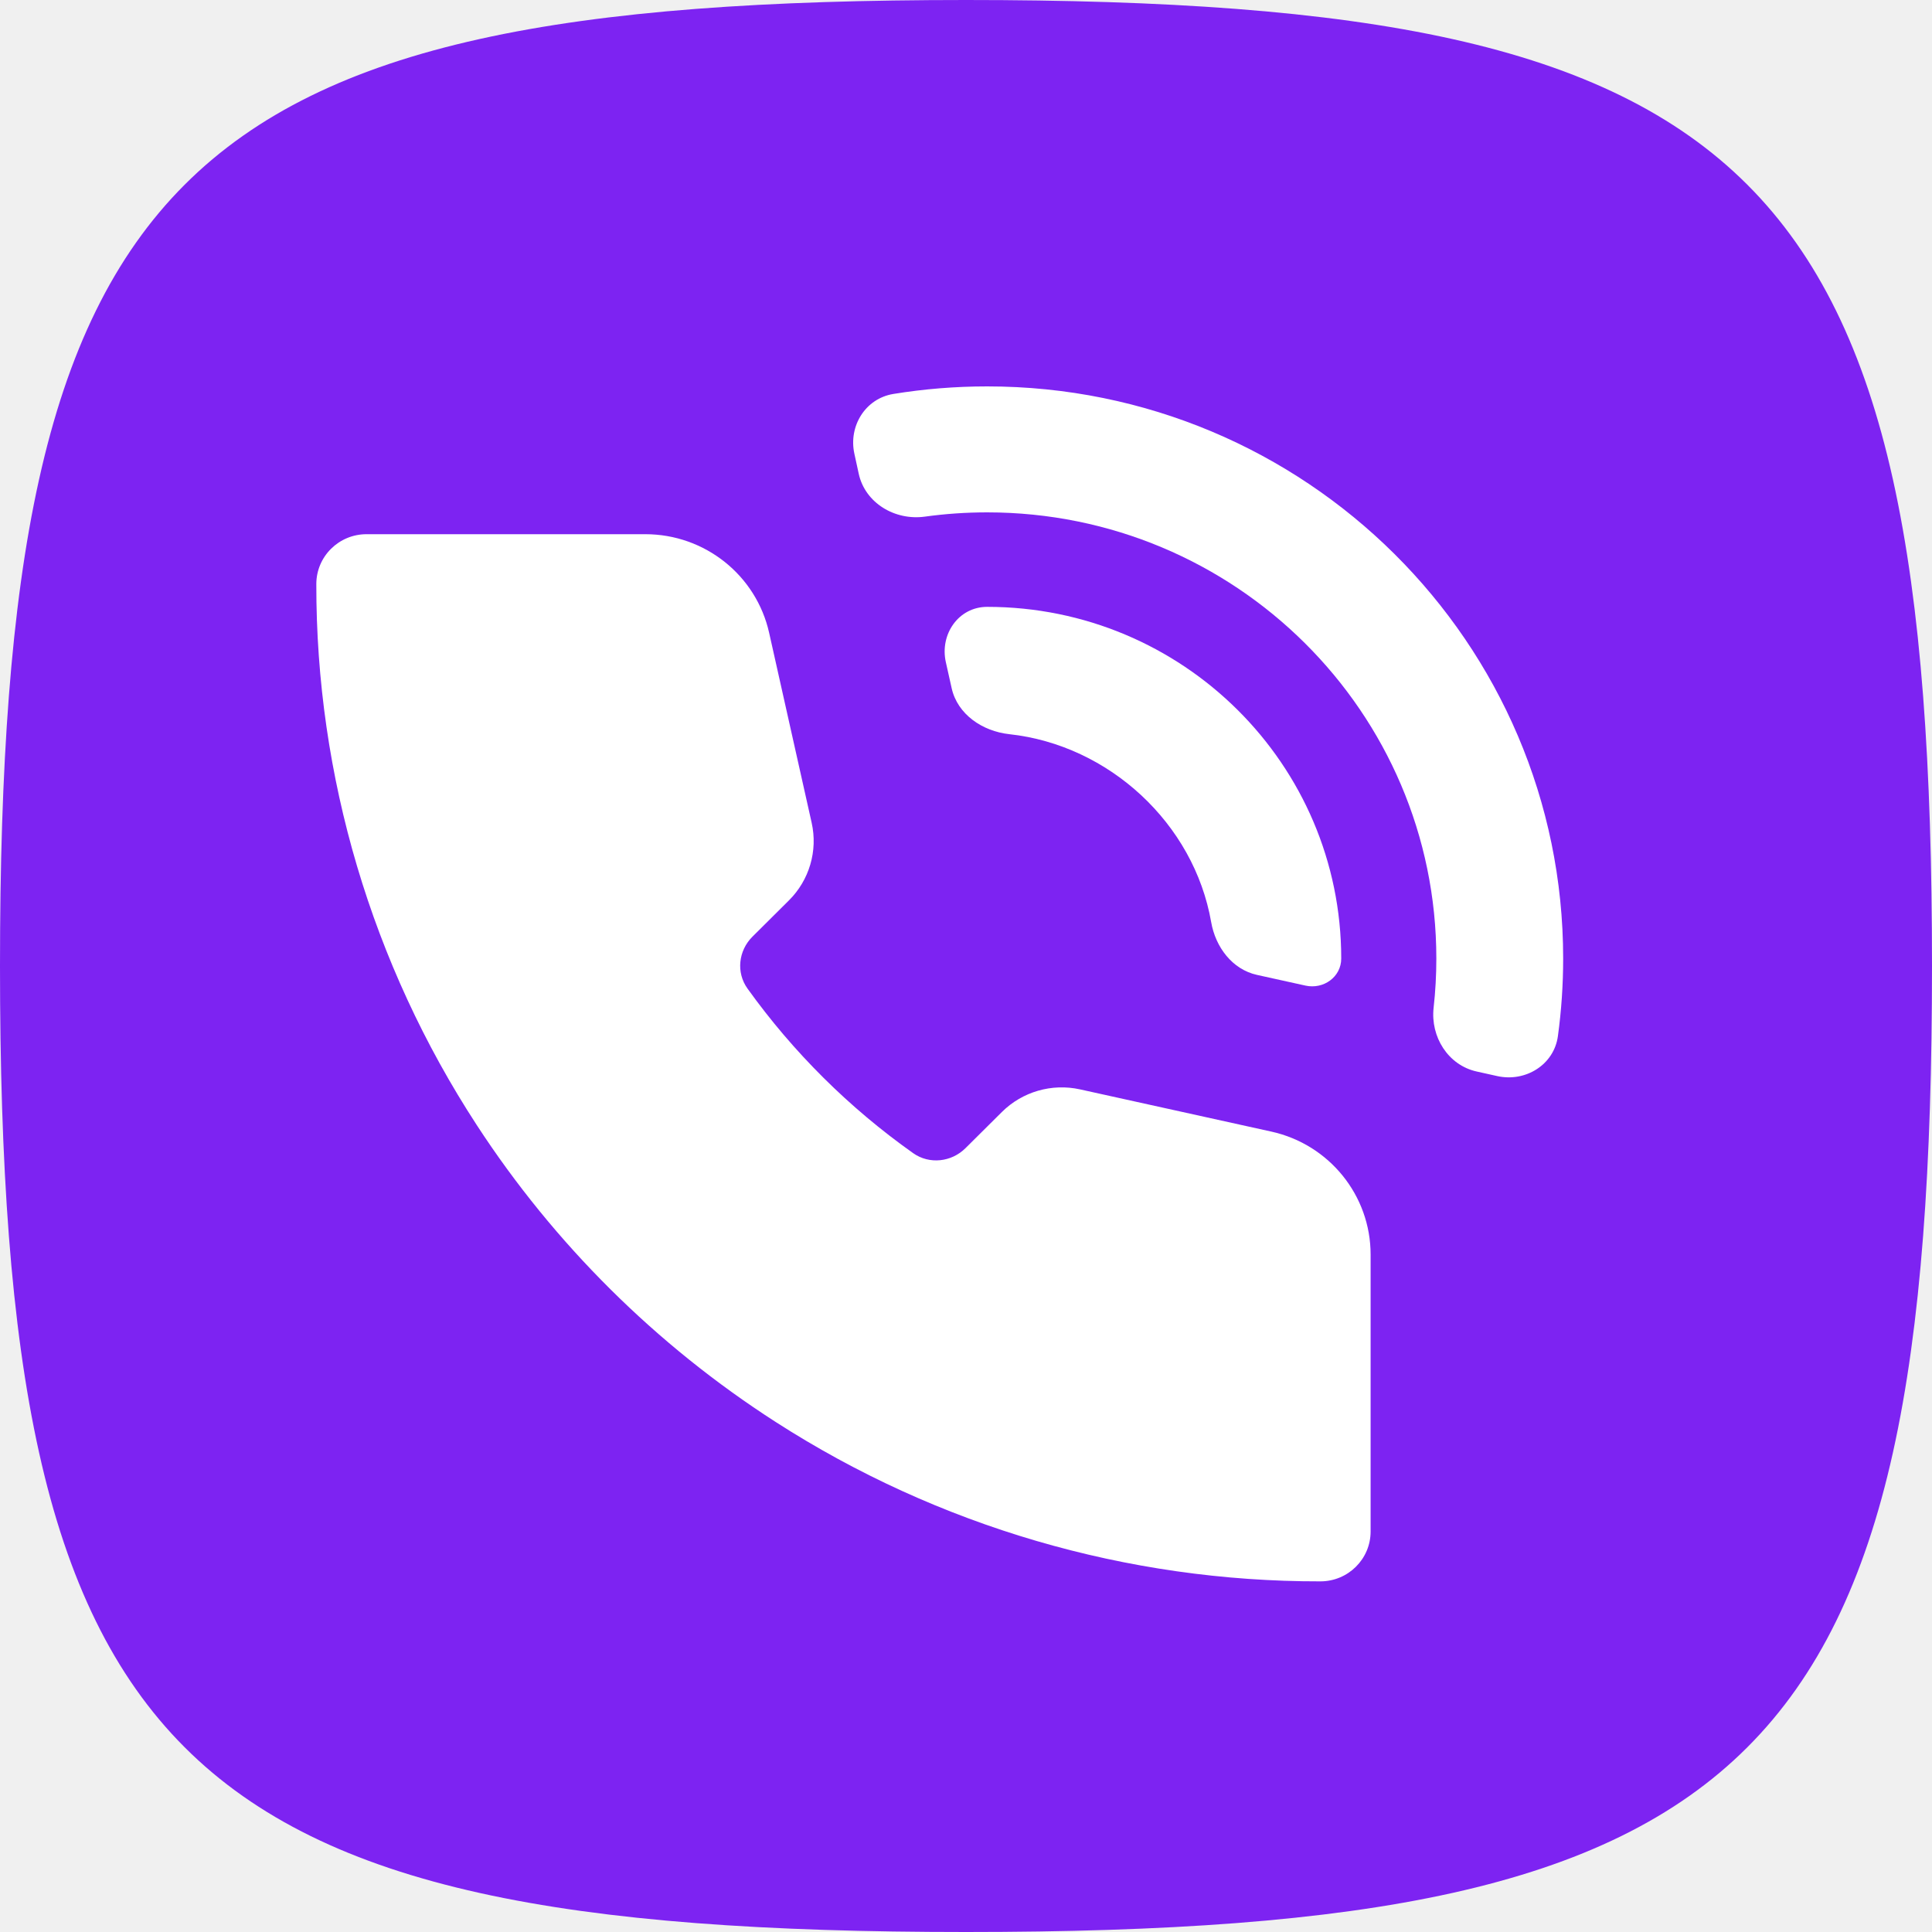
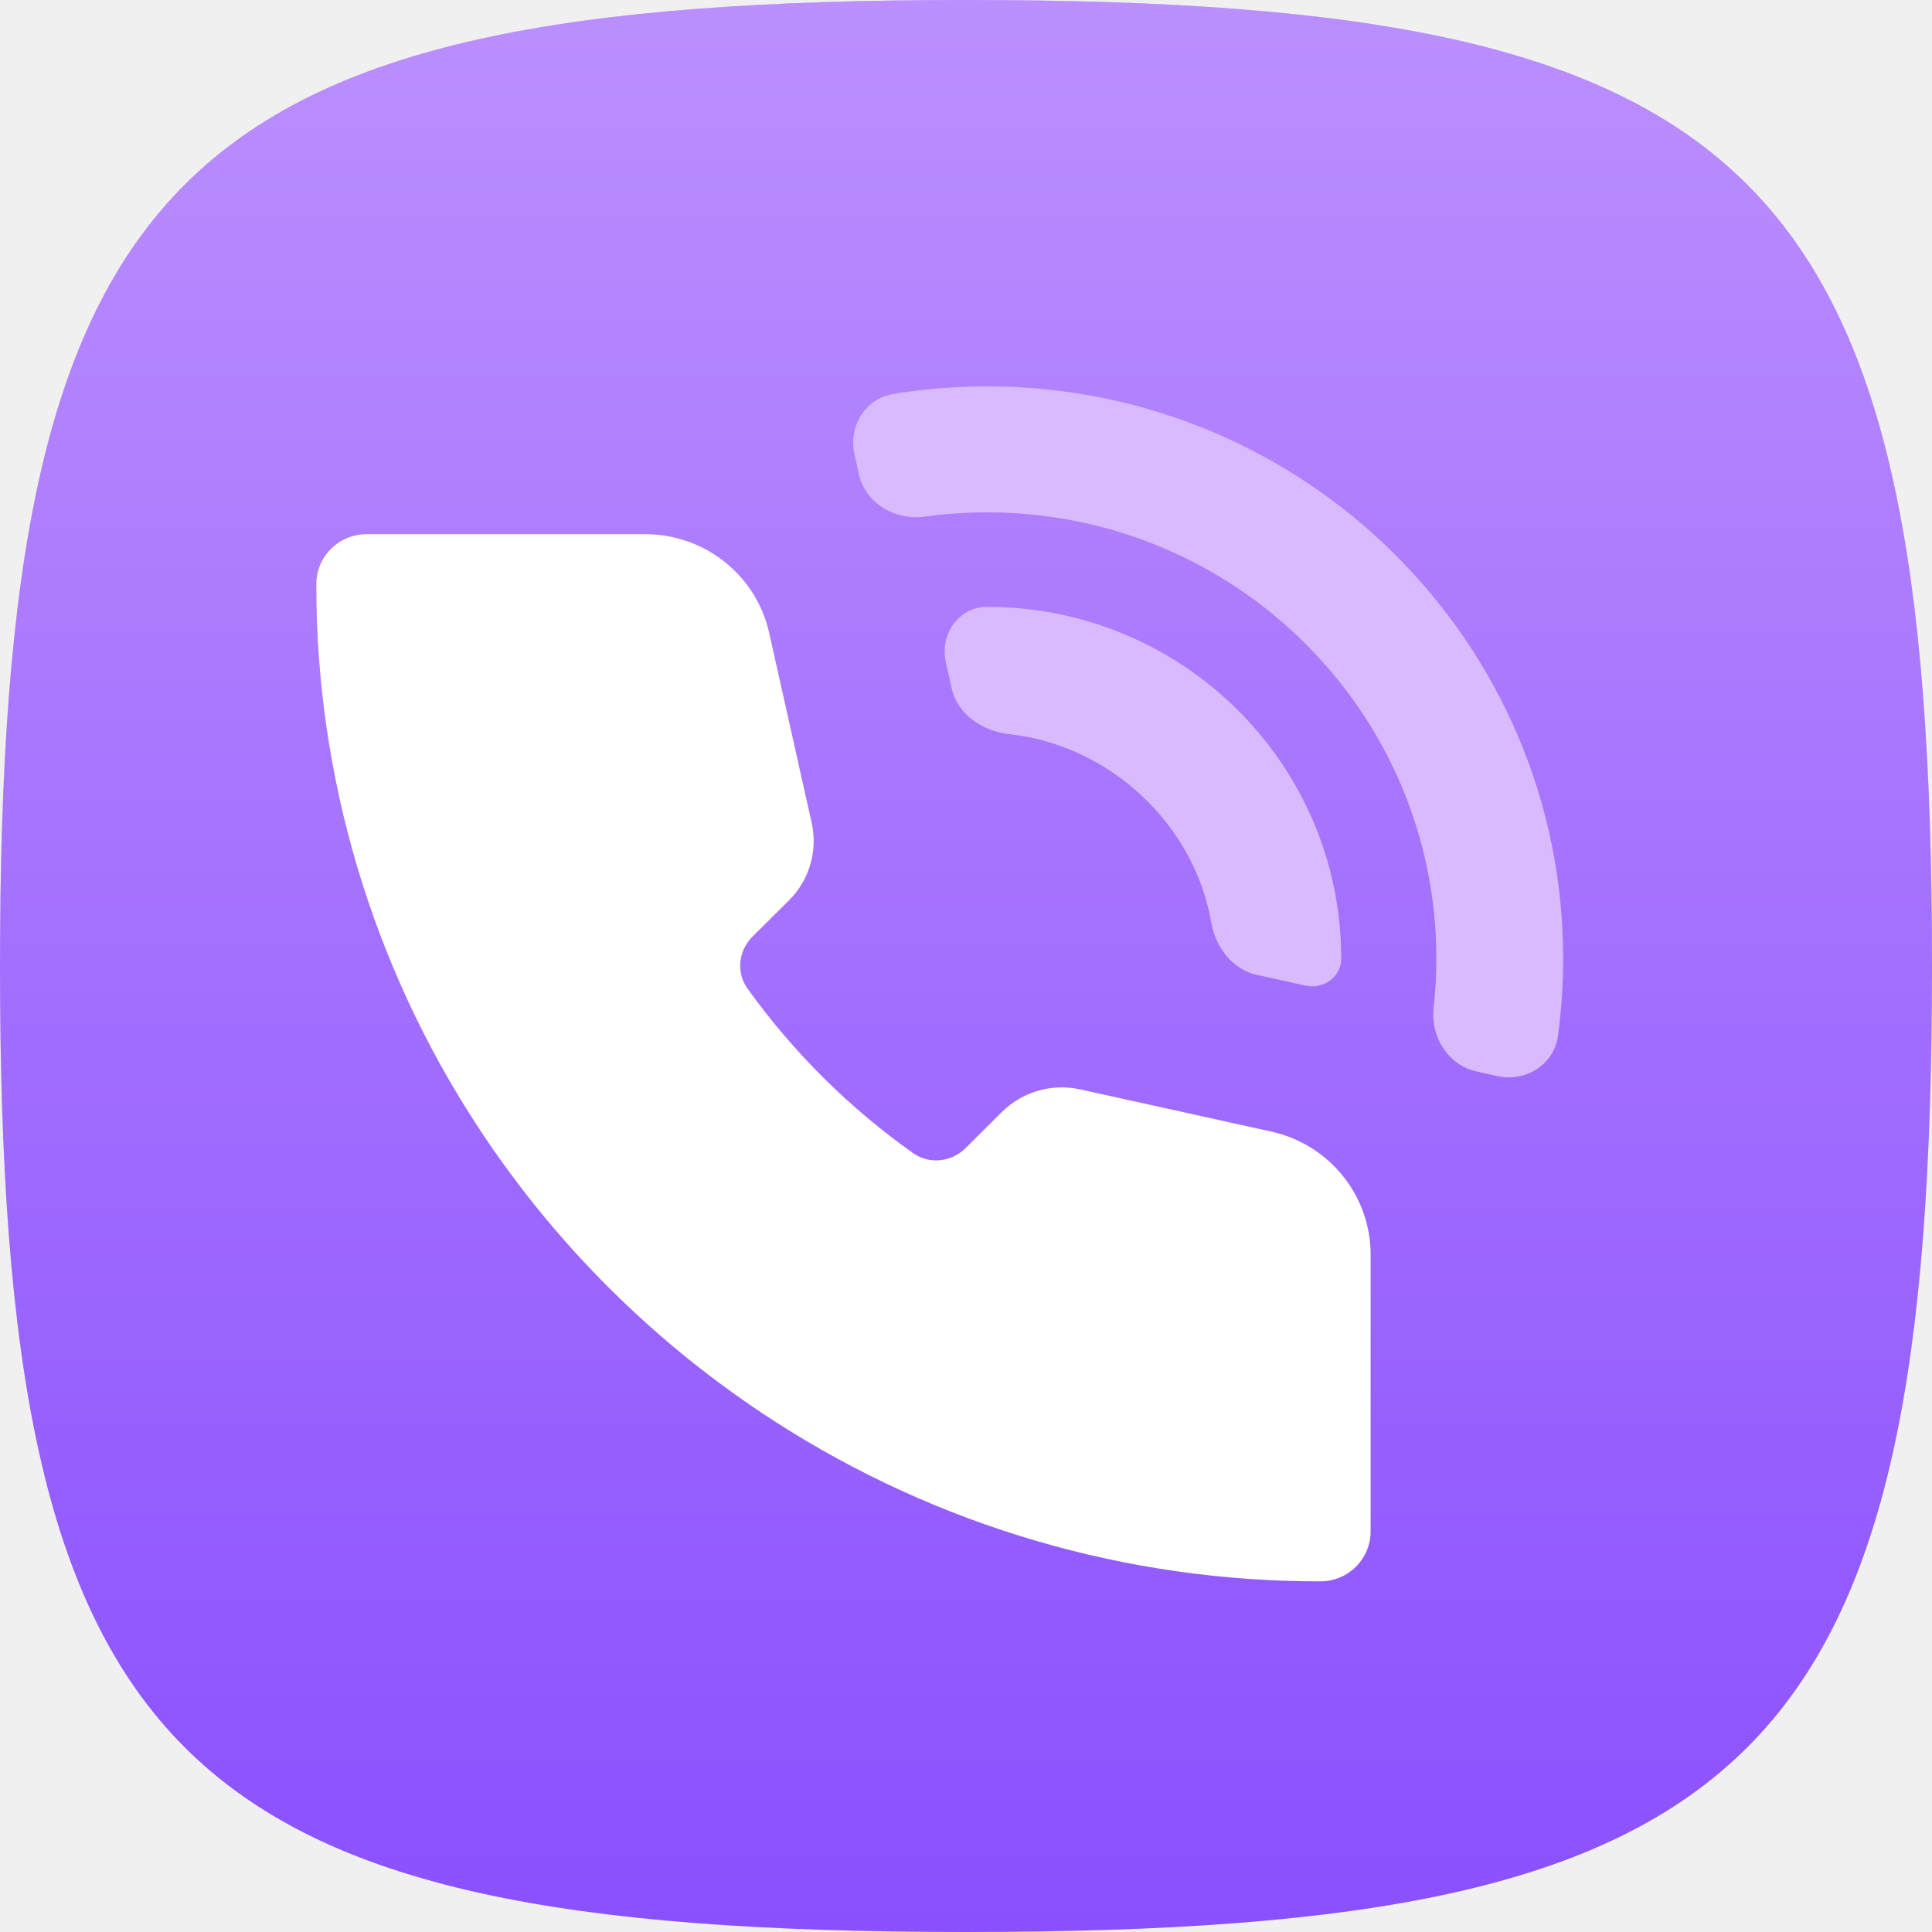
- <svg xmlns="http://www.w3.org/2000/svg" width="110" height="110" viewBox="0 0 110 110" fill="none">
-   <path d="M0 55C0 9.707 9.707 0 55 0C100.292 0 110 9.707 110 55C110 100.292 100.292 110 55 110C9.707 110 0 100.292 0 55Z" fill="#7D23F2" />
-   <path d="M36.743 30.415C40.128 30.415 43.058 32.75 43.792 36.032L46.213 46.847C46.57 48.442 46.082 50.109 44.918 51.265L42.843 53.328C42.043 54.123 41.902 55.368 42.559 56.284C45.157 59.907 48.345 63.074 51.992 65.656C52.913 66.308 54.169 66.168 54.969 65.373L57.045 63.311C58.209 62.155 59.887 61.67 61.494 62.025L72.383 64.428C75.686 65.157 78.037 68.068 78.037 71.43V87.197C78.037 88.765 76.757 90.036 75.178 90.036C64.175 90.054 53.401 86.903 44.165 80.962C37.354 76.584 31.554 70.823 27.146 64.058C21.165 54.884 17.992 44.184 18.01 33.254C18.01 31.686 19.29 30.415 20.869 30.415H36.743Z" fill="white" />
-   <path d="M56.204 22C74.317 22 89 36.584 89 54.575C89 56.074 88.898 57.55 88.7 58.996C88.477 60.623 86.859 61.625 85.245 61.267L84.075 61.007C82.443 60.644 81.44 59.029 81.624 57.378C81.727 56.458 81.779 55.522 81.779 54.575C81.779 40.545 70.329 29.172 56.204 29.172C55 29.172 53.815 29.255 52.656 29.415C50.952 29.65 49.256 28.64 48.892 26.97L48.644 25.831C48.302 24.262 49.27 22.689 50.865 22.43C52.603 22.147 54.386 22 56.204 22Z" fill="white" />
-   <path d="M56.205 34.552C67.338 34.552 76.364 43.516 76.364 54.575C76.364 55.623 75.358 56.343 74.328 56.116L71.565 55.506C70.156 55.194 69.207 53.92 68.96 52.506C67.981 46.885 63.144 42.417 57.464 41.801C55.937 41.635 54.517 40.674 54.184 39.185L53.852 37.7C53.498 36.118 54.573 34.552 56.205 34.552Z" fill="white" />
+ <svg xmlns="http://www.w3.org/2000/svg" width="800" height="800" viewBox="0 0 800 800" fill="none">
+   <path d="M0 400C0 70.6 70.6 0 400 0C729.4 0 800 70.6 800 400C800 729.4 729.4 800 400 800C70.6 800 0 729.4 0 400Z" fill="#8A50FD" />
+   <path d="M0 400C0 70.6 70.6 0 400 0C729.4 0 800 70.6 800 400C800 729.4 729.4 800 400 800C70.6 800 0 729.4 0 400Z" fill="url(#paint0_linear_195_239)" style="mix-blend-mode:soft-light" />
+   <path d="M647.275 396.907C647.275 266.067 540.486 160 408.756 160C395.535 160 382.566 161.069 369.931 163.124C358.325 165.012 351.29 176.447 353.776 187.864L355.579 196.146C358.223 208.289 370.561 215.638 382.95 213.929C391.384 212.765 399.999 212.163 408.756 212.163C511.481 212.163 594.757 294.876 594.757 396.907C594.757 403.799 594.374 410.601 593.629 417.296C592.291 429.302 599.583 441.05 611.451 443.687L619.965 445.576C631.704 448.184 643.469 440.898 645.091 429.059C646.531 418.546 647.275 407.812 647.275 396.907ZM555.373 396.907C555.373 316.483 489.731 251.286 408.76 251.285C396.893 251.285 389.078 262.677 391.651 274.183L394.066 284.982C396.488 295.811 406.816 302.8 417.919 304.004C459.228 308.486 494.408 340.985 501.53 381.862C503.321 392.143 510.222 401.413 520.476 403.678L540.564 408.114C548.057 409.768 555.373 404.531 555.373 396.907Z" fill="#D9BAFF" />
+   <path d="M267.225 221.201C291.839 221.201 313.15 238.182 318.491 262.047L336.095 340.703C338.692 352.307 335.14 364.426 326.68 372.834L311.584 387.836C305.766 393.618 304.744 402.679 309.52 409.337C328.416 435.683 351.6 458.72 378.121 477.495C384.826 482.242 393.954 481.223 399.777 475.44L414.876 460.443C423.341 452.035 435.544 448.507 447.23 451.087L526.422 468.568C550.448 473.873 567.54 495.04 567.541 519.487V634.158C567.541 645.561 558.234 654.806 546.753 654.806C466.725 654.941 388.375 632.019 321.2 588.817C271.666 556.977 229.484 515.075 197.427 465.876C153.931 399.155 130.849 321.336 130.985 241.849C130.985 230.446 140.293 221.202 151.773 221.201H267.225Z" fill="white" />
+   <defs>
+     <linearGradient id="paint0_linear_195_239" x1="400" y1="0" x2="400" y2="800" gradientUnits="userSpaceOnUse">
+       <stop stop-color="white" />
+       <stop offset="1" stop-color="white" stop-opacity="0" />
+     </linearGradient>
+   </defs>
</svg>
